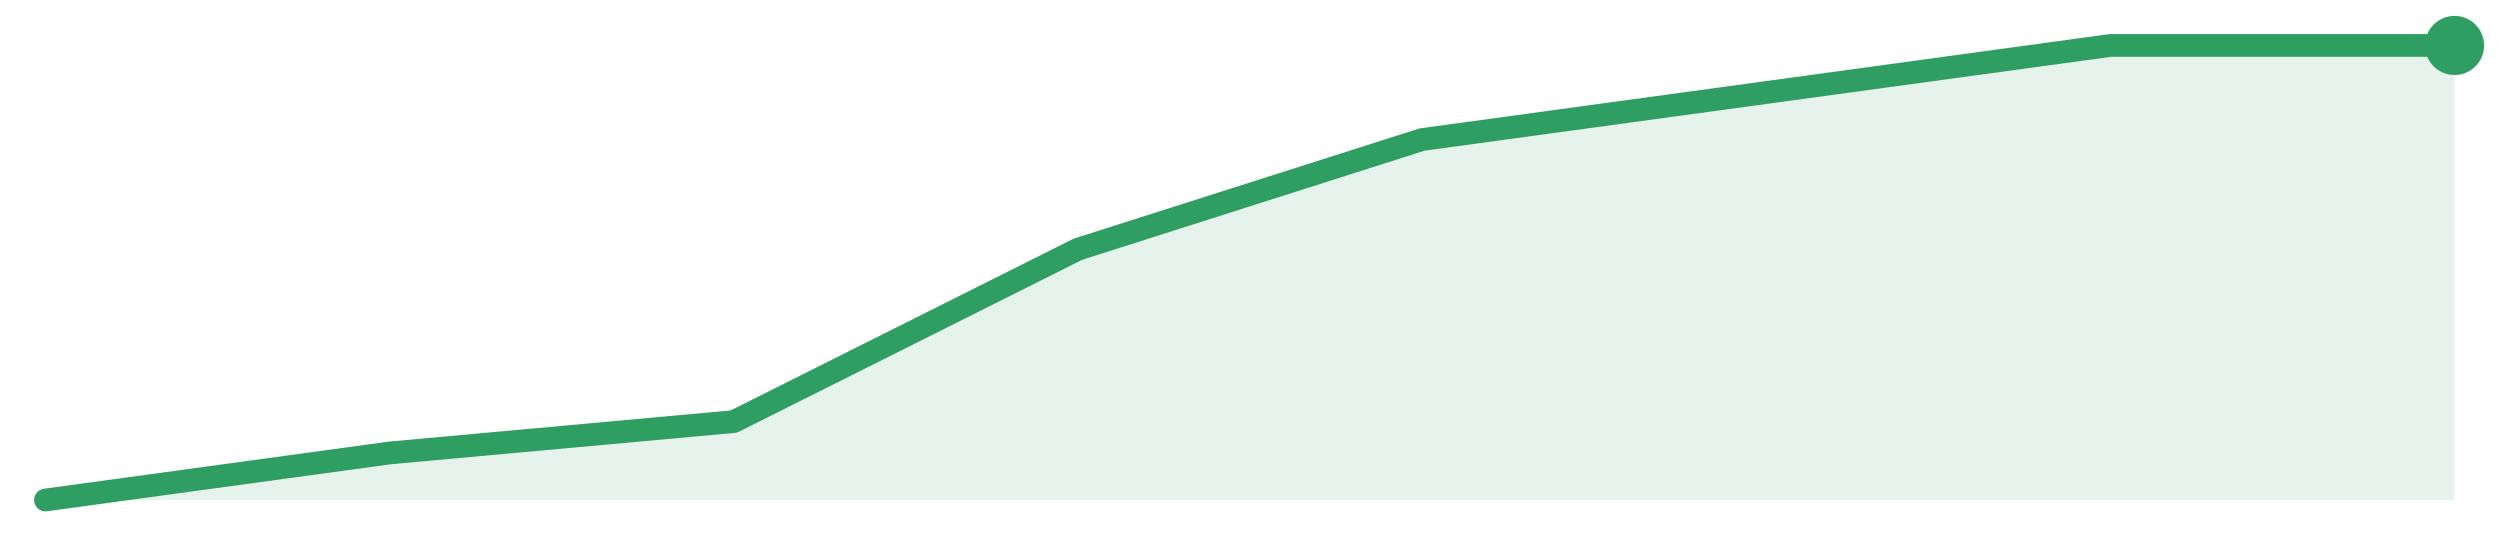
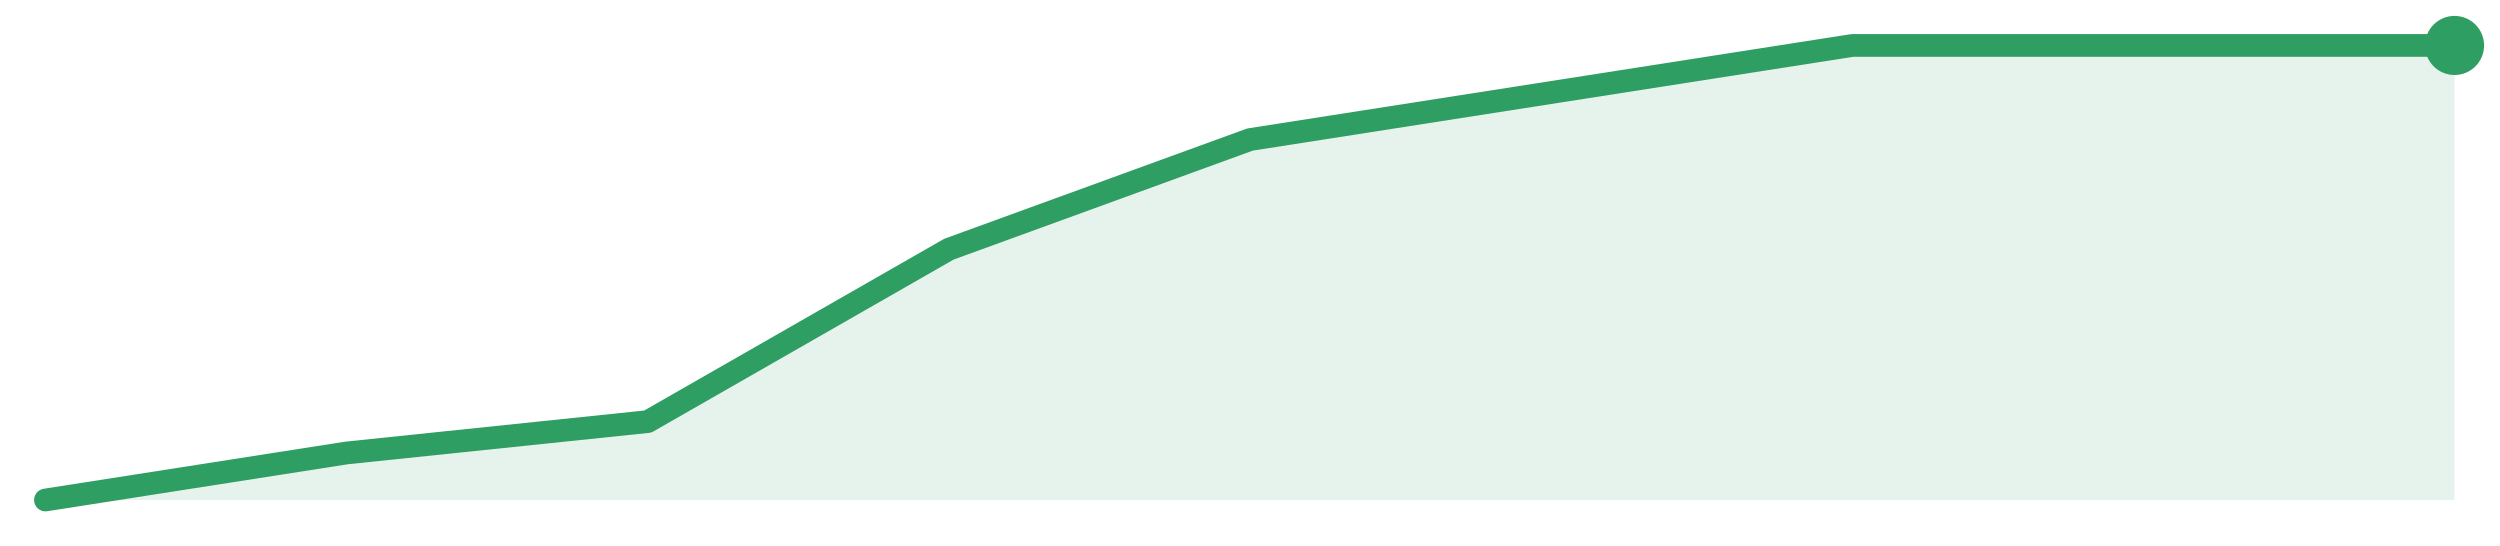
<svg xmlns="http://www.w3.org/2000/svg" width="220" height="48" viewBox="0 0 220 48" role="img" aria-label="trend">
-   <path d="M4.0,44.0 L4.0,44.0 L34.29,39.86 L64.57,37.1 L94.86,21.93 L125.14,12.28 L155.43,8.14 L185.71,4.0 L216.0,4.0 L216.0,44.0 Z" fill="#2f9e631f" />
-   <path d="M4.0,44.0 L34.29,39.86 L64.57,37.1 L94.86,21.93 L125.14,12.28 L155.43,8.14 L185.71,4.0 L216.0,4.0" fill="none" stroke="#2f9e63" stroke-width="2" stroke-linejoin="round" stroke-linecap="round" />
+   <path d="M4.0,44.0 L4.0,44.0 L30.5,39.86 L57.0,37.1 L83.5,21.93 L110.0,12.28 L136.5,8.14 L163.0,4.0 L189.5,4.0 L216.0,4.0 L216.0,44.0 Z" fill="#2f9e631f" />
+   <path d="M4.0,44.0 L30.5,39.86 L57.0,37.1 L83.5,21.93 L110.0,12.28 L136.5,8.14 L163.0,4.0 L189.5,4.0 L216.0,4.0" fill="none" stroke="#2f9e63" stroke-width="2" stroke-linejoin="round" stroke-linecap="round" />
  <circle cx="216.0" cy="4.0" r="2.6" fill="#2f9e63" />
</svg>
